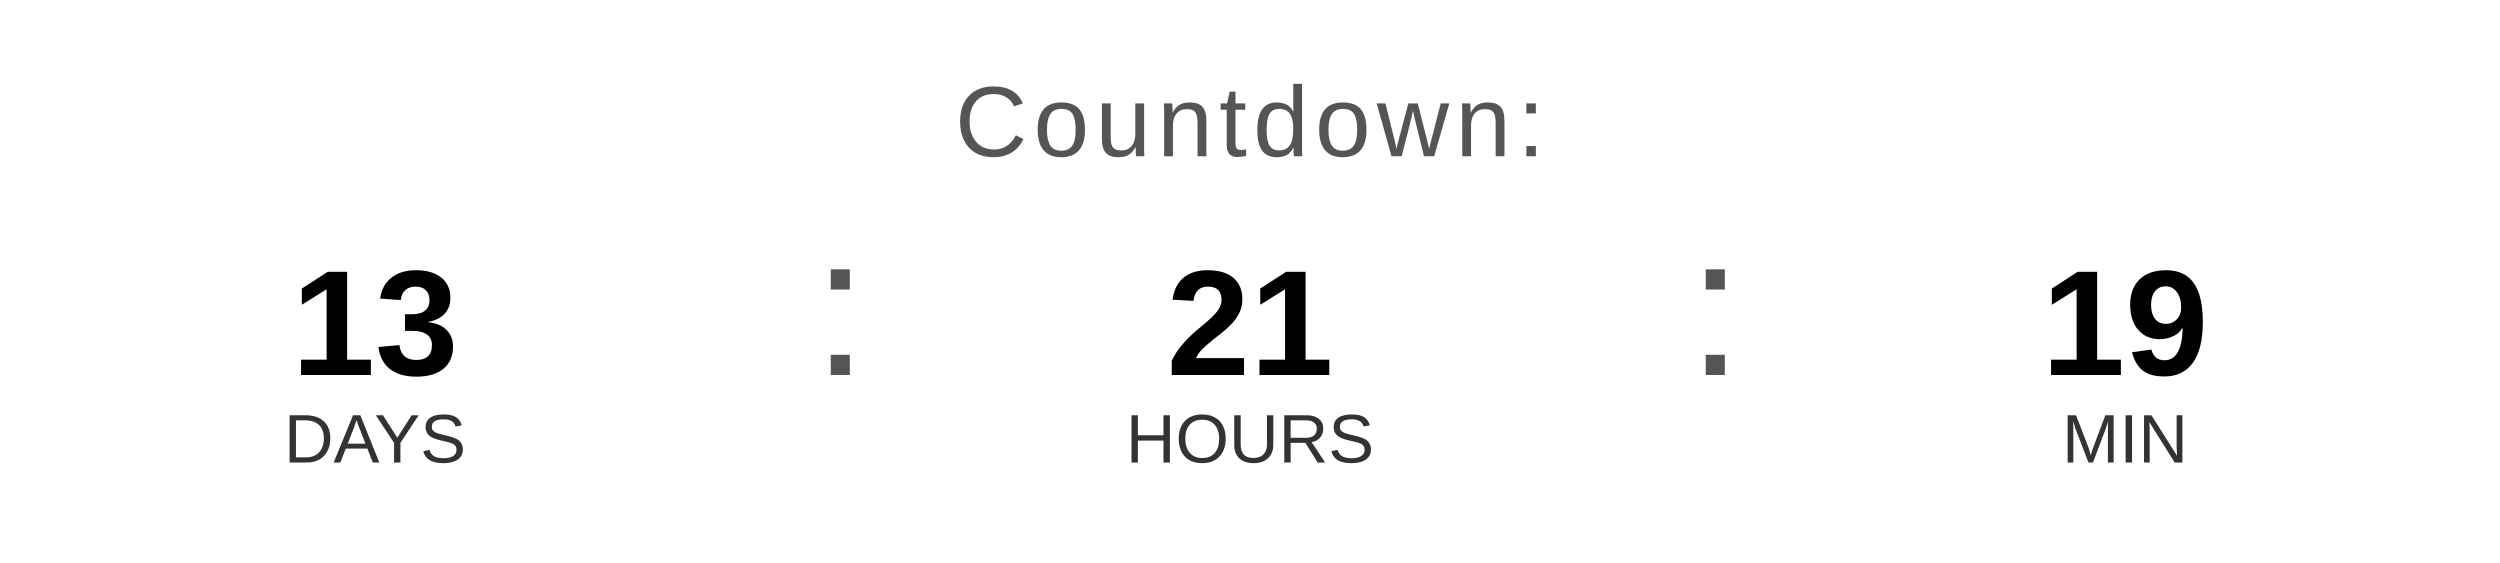
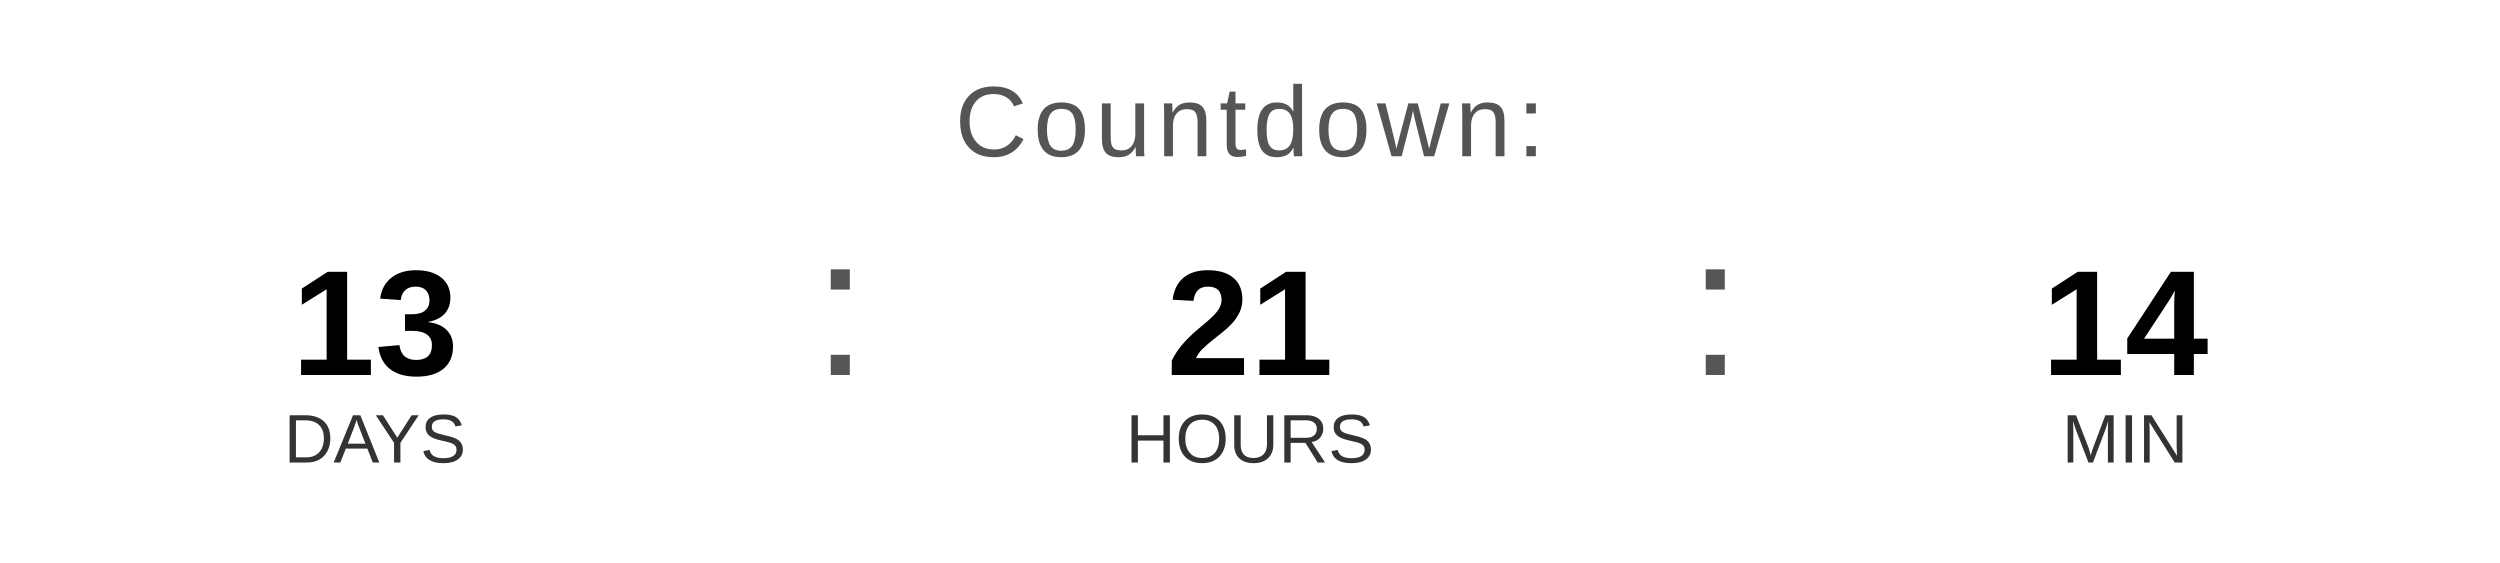
<svg xmlns="http://www.w3.org/2000/svg" width="400" height="90" viewBox="0 0 400 90">
  <text x="200" y="25" font-family="Arial, Helvetica, sans-serif" font-size="16" fill="#555555" text-anchor="middle" letter-spacing="1">
    Countdown:
  </text>
  <text x="60" y="60" font-family="Arial, Helvetica, sans-serif" font-size="24" font-weight="bold" fill="#000000" text-anchor="middle">13</text>
  <text x="60" y="74" font-family="Arial, Helvetica, sans-serif" font-size="11" fill="#333333" text-anchor="middle">DAYS</text>
  <text x="130" y="60" font-family="Arial, sans-serif" font-size="32" fill="#555555">:</text>
  <text x="200" y="60" font-family="Arial, Helvetica, sans-serif" font-size="24" font-weight="bold" fill="#000000" text-anchor="middle">21</text>
  <text x="200" y="74" font-family="Arial, Helvetica, sans-serif" font-size="11" fill="#333333" text-anchor="middle">HOURS</text>
  <text x="270" y="60" font-family="Arial, sans-serif" font-size="32" fill="#555555">:</text>
-   <text x="340" y="60" font-family="Arial, Helvetica, sans-serif" font-size="24" font-weight="bold" fill="#000000" text-anchor="middle">19</text>
+   <text x="340" y="60" font-family="Arial, Helvetica, sans-serif" font-size="24" font-weight="bold" fill="#000000" text-anchor="middle">14</text>
  <text x="340" y="74" font-family="Arial, Helvetica, sans-serif" font-size="11" fill="#333333" text-anchor="middle">MIN</text>
</svg>
